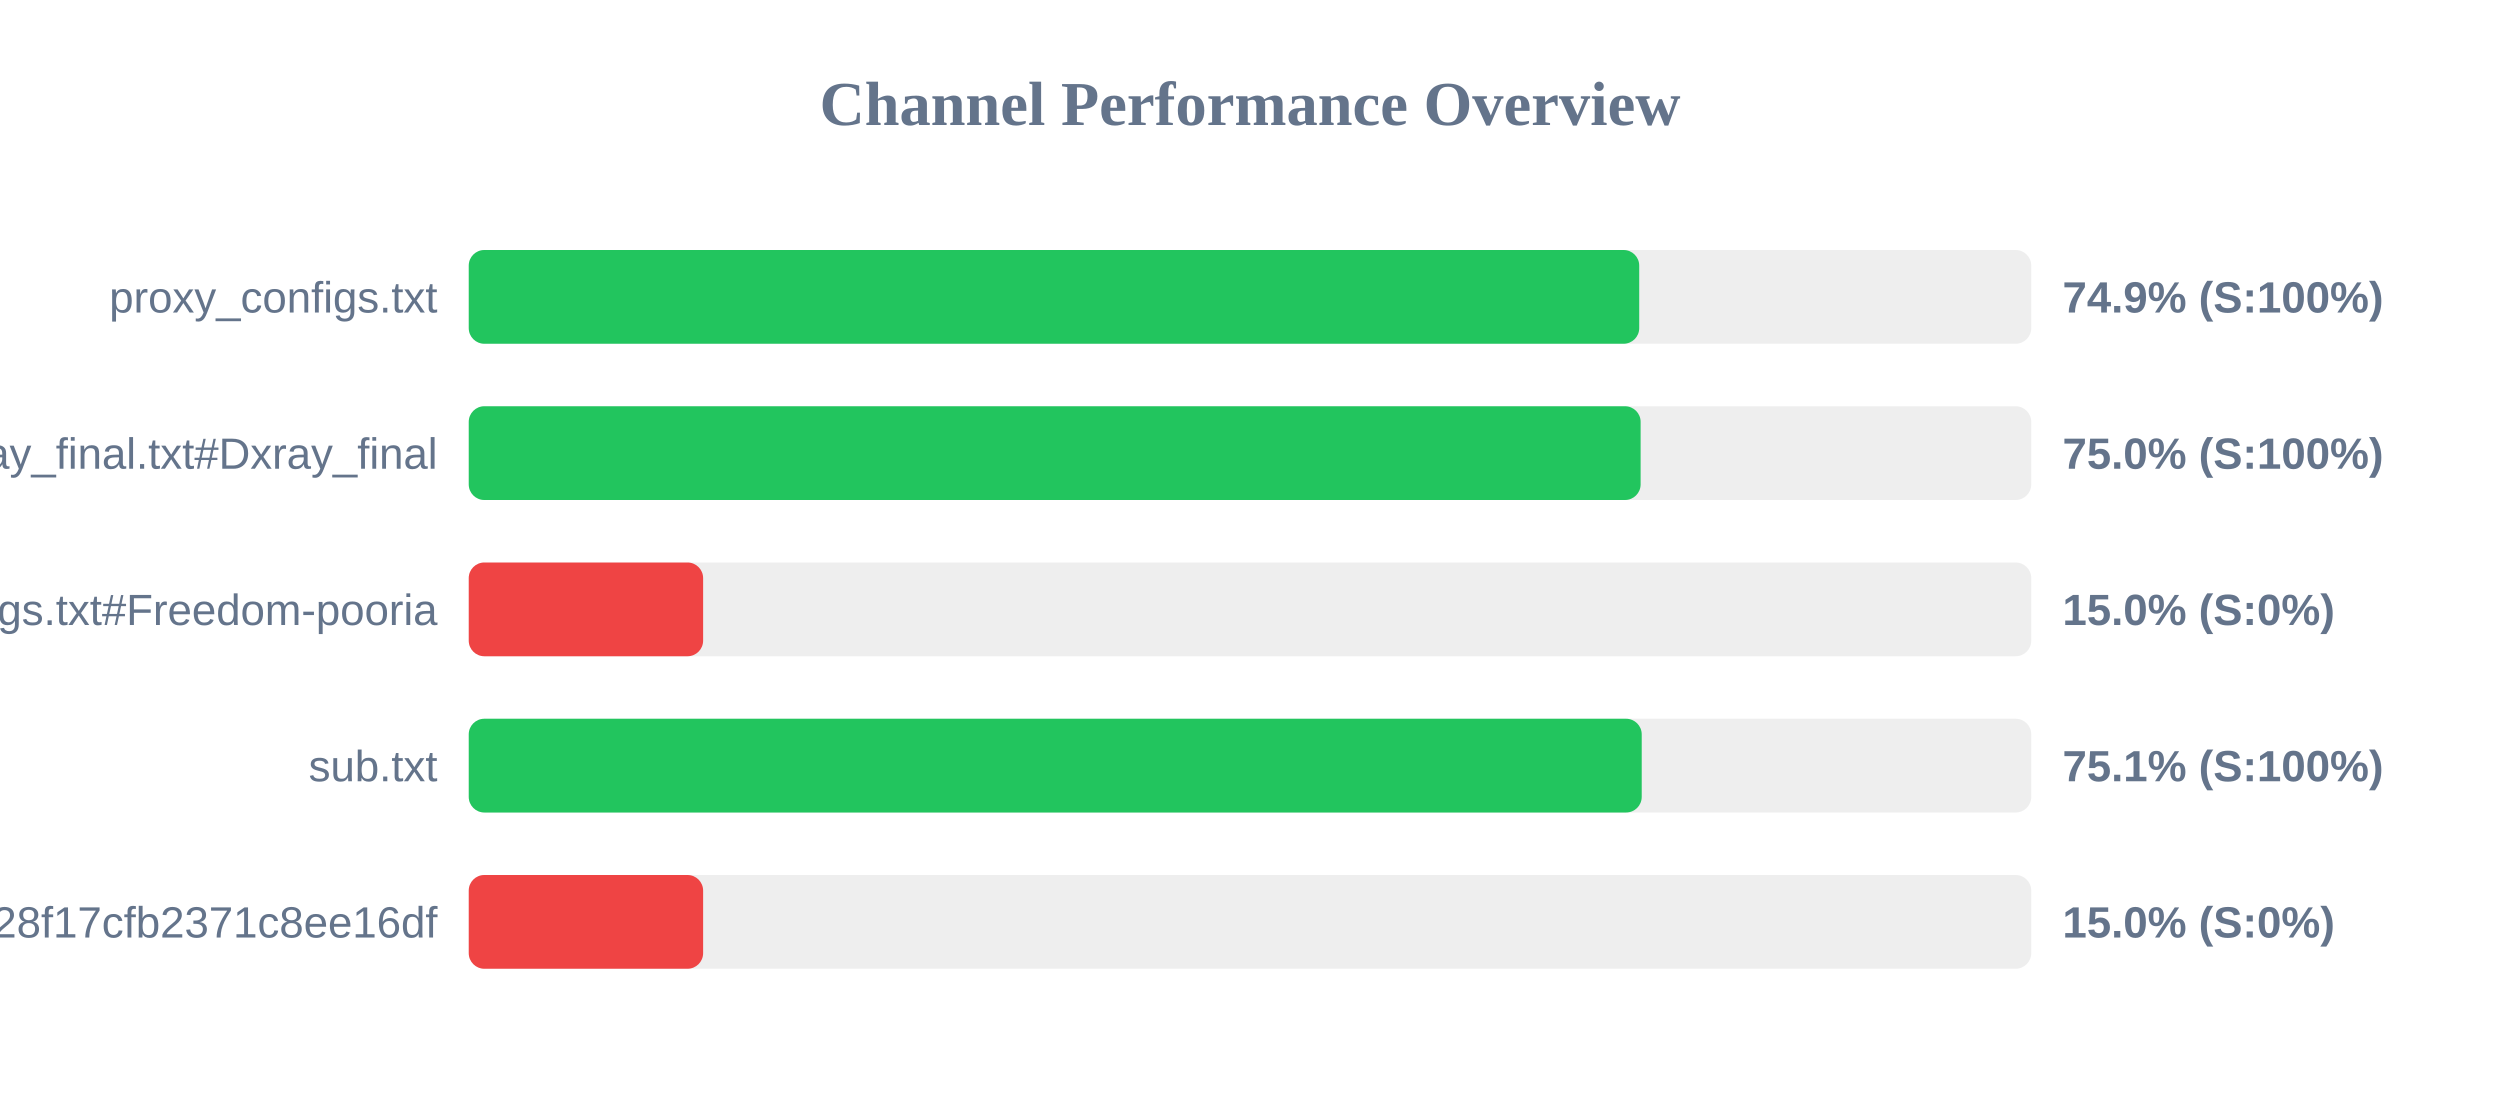
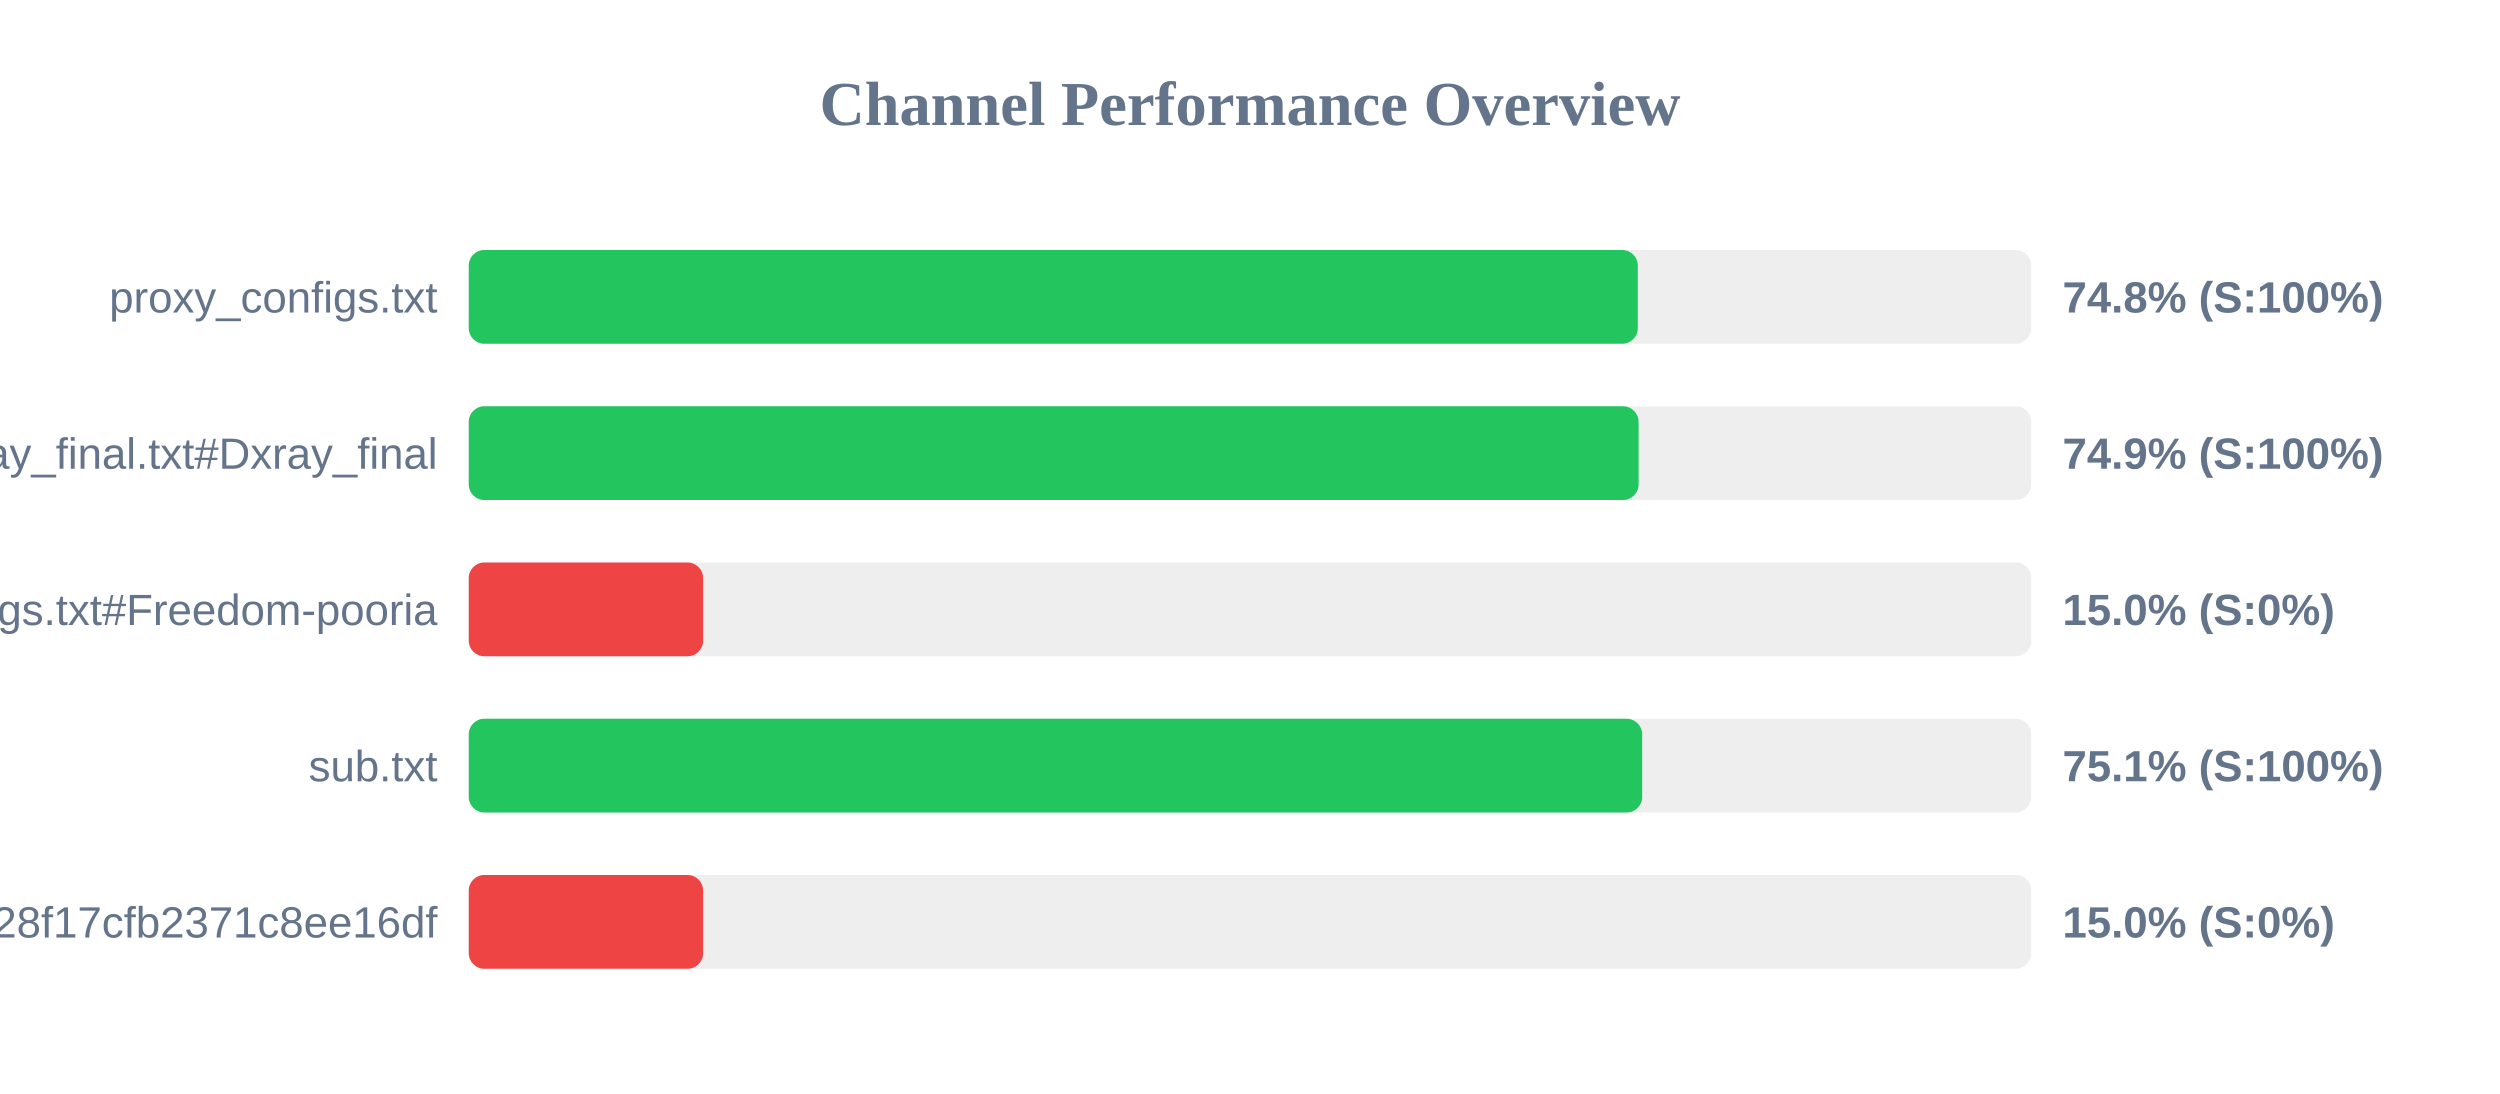
<svg xmlns="http://www.w3.org/2000/svg" width="800" height="350" version="1.1">
  <style>
        .row { font: 14px Arial; fill: #64748b; }
        .score { font: bold 14px Arial; fill: #64748b; }
    </style>
  <text x="400" y="40" text-anchor="middle" font-size="20px" font-weight="bold" fill="#64748b">Channel Performance Overview</text>
  <rect x="150" y="80" width="500" height="30" fill="#eee" rx="5" />
-   <rect x="150" y="80" width="374.55" height="30" fill="#22c55e" rx="5" />
+   <rect x="150" y="80" width="374.1" height="30" fill="#22c55e" rx="5" />
  <text x="140" y="100" text-anchor="end" class="row">proxy_configs.txt</text>
-   <text x="660" y="100" text-anchor="start" class="score">74.9% (S:100%)</text>
+   <text x="660" y="100" text-anchor="start" class="score">74.8% (S:100%)</text>
  <rect x="150" y="130" width="500" height="30" fill="#eee" rx="5" />
-   <rect x="150" y="130" width="375.0" height="30" fill="#22c55e" rx="5" />
+   <rect x="150" y="130" width="374.35" height="30" fill="#22c55e" rx="5" />
  <text x="140" y="150" text-anchor="end" class="row">xray_final.txt#Dxray_final</text>
-   <text x="660" y="150" text-anchor="start" class="score">75.0% (S:100%)</text>
+   <text x="660" y="150" text-anchor="start" class="score">74.9% (S:100%)</text>
  <rect x="150" y="180" width="500" height="30" fill="#eee" rx="5" />
  <rect x="150" y="180" width="75.0" height="30" fill="#ef4444" rx="5" />
  <text x="140" y="200" text-anchor="end" class="row">v2ray_configs.txt#Freedom-pooria</text>
  <text x="660" y="200" text-anchor="start" class="score">15.0% (S:0%)</text>
  <rect x="150" y="230" width="500" height="30" fill="#eee" rx="5" />
-   <rect x="150" y="230" width="375.35" height="30" fill="#22c55e" rx="5" />
+   <rect x="150" y="230" width="375.5" height="30" fill="#22c55e" rx="5" />
  <text x="140" y="250" text-anchor="end" class="row">sub.txt</text>
  <text x="660" y="250" text-anchor="start" class="score">75.1% (S:100%)</text>
  <rect x="150" y="280" width="500" height="30" fill="#eee" rx="5" />
  <rect x="150" y="280" width="75.0" height="30" fill="#ef4444" rx="5" />
  <text x="140" y="300" text-anchor="end" class="row">?token=fedfed7b41b828f17cfb2371c8ee16df</text>
  <text x="660" y="300" text-anchor="start" class="score">15.0% (S:0%)</text>
</svg>
